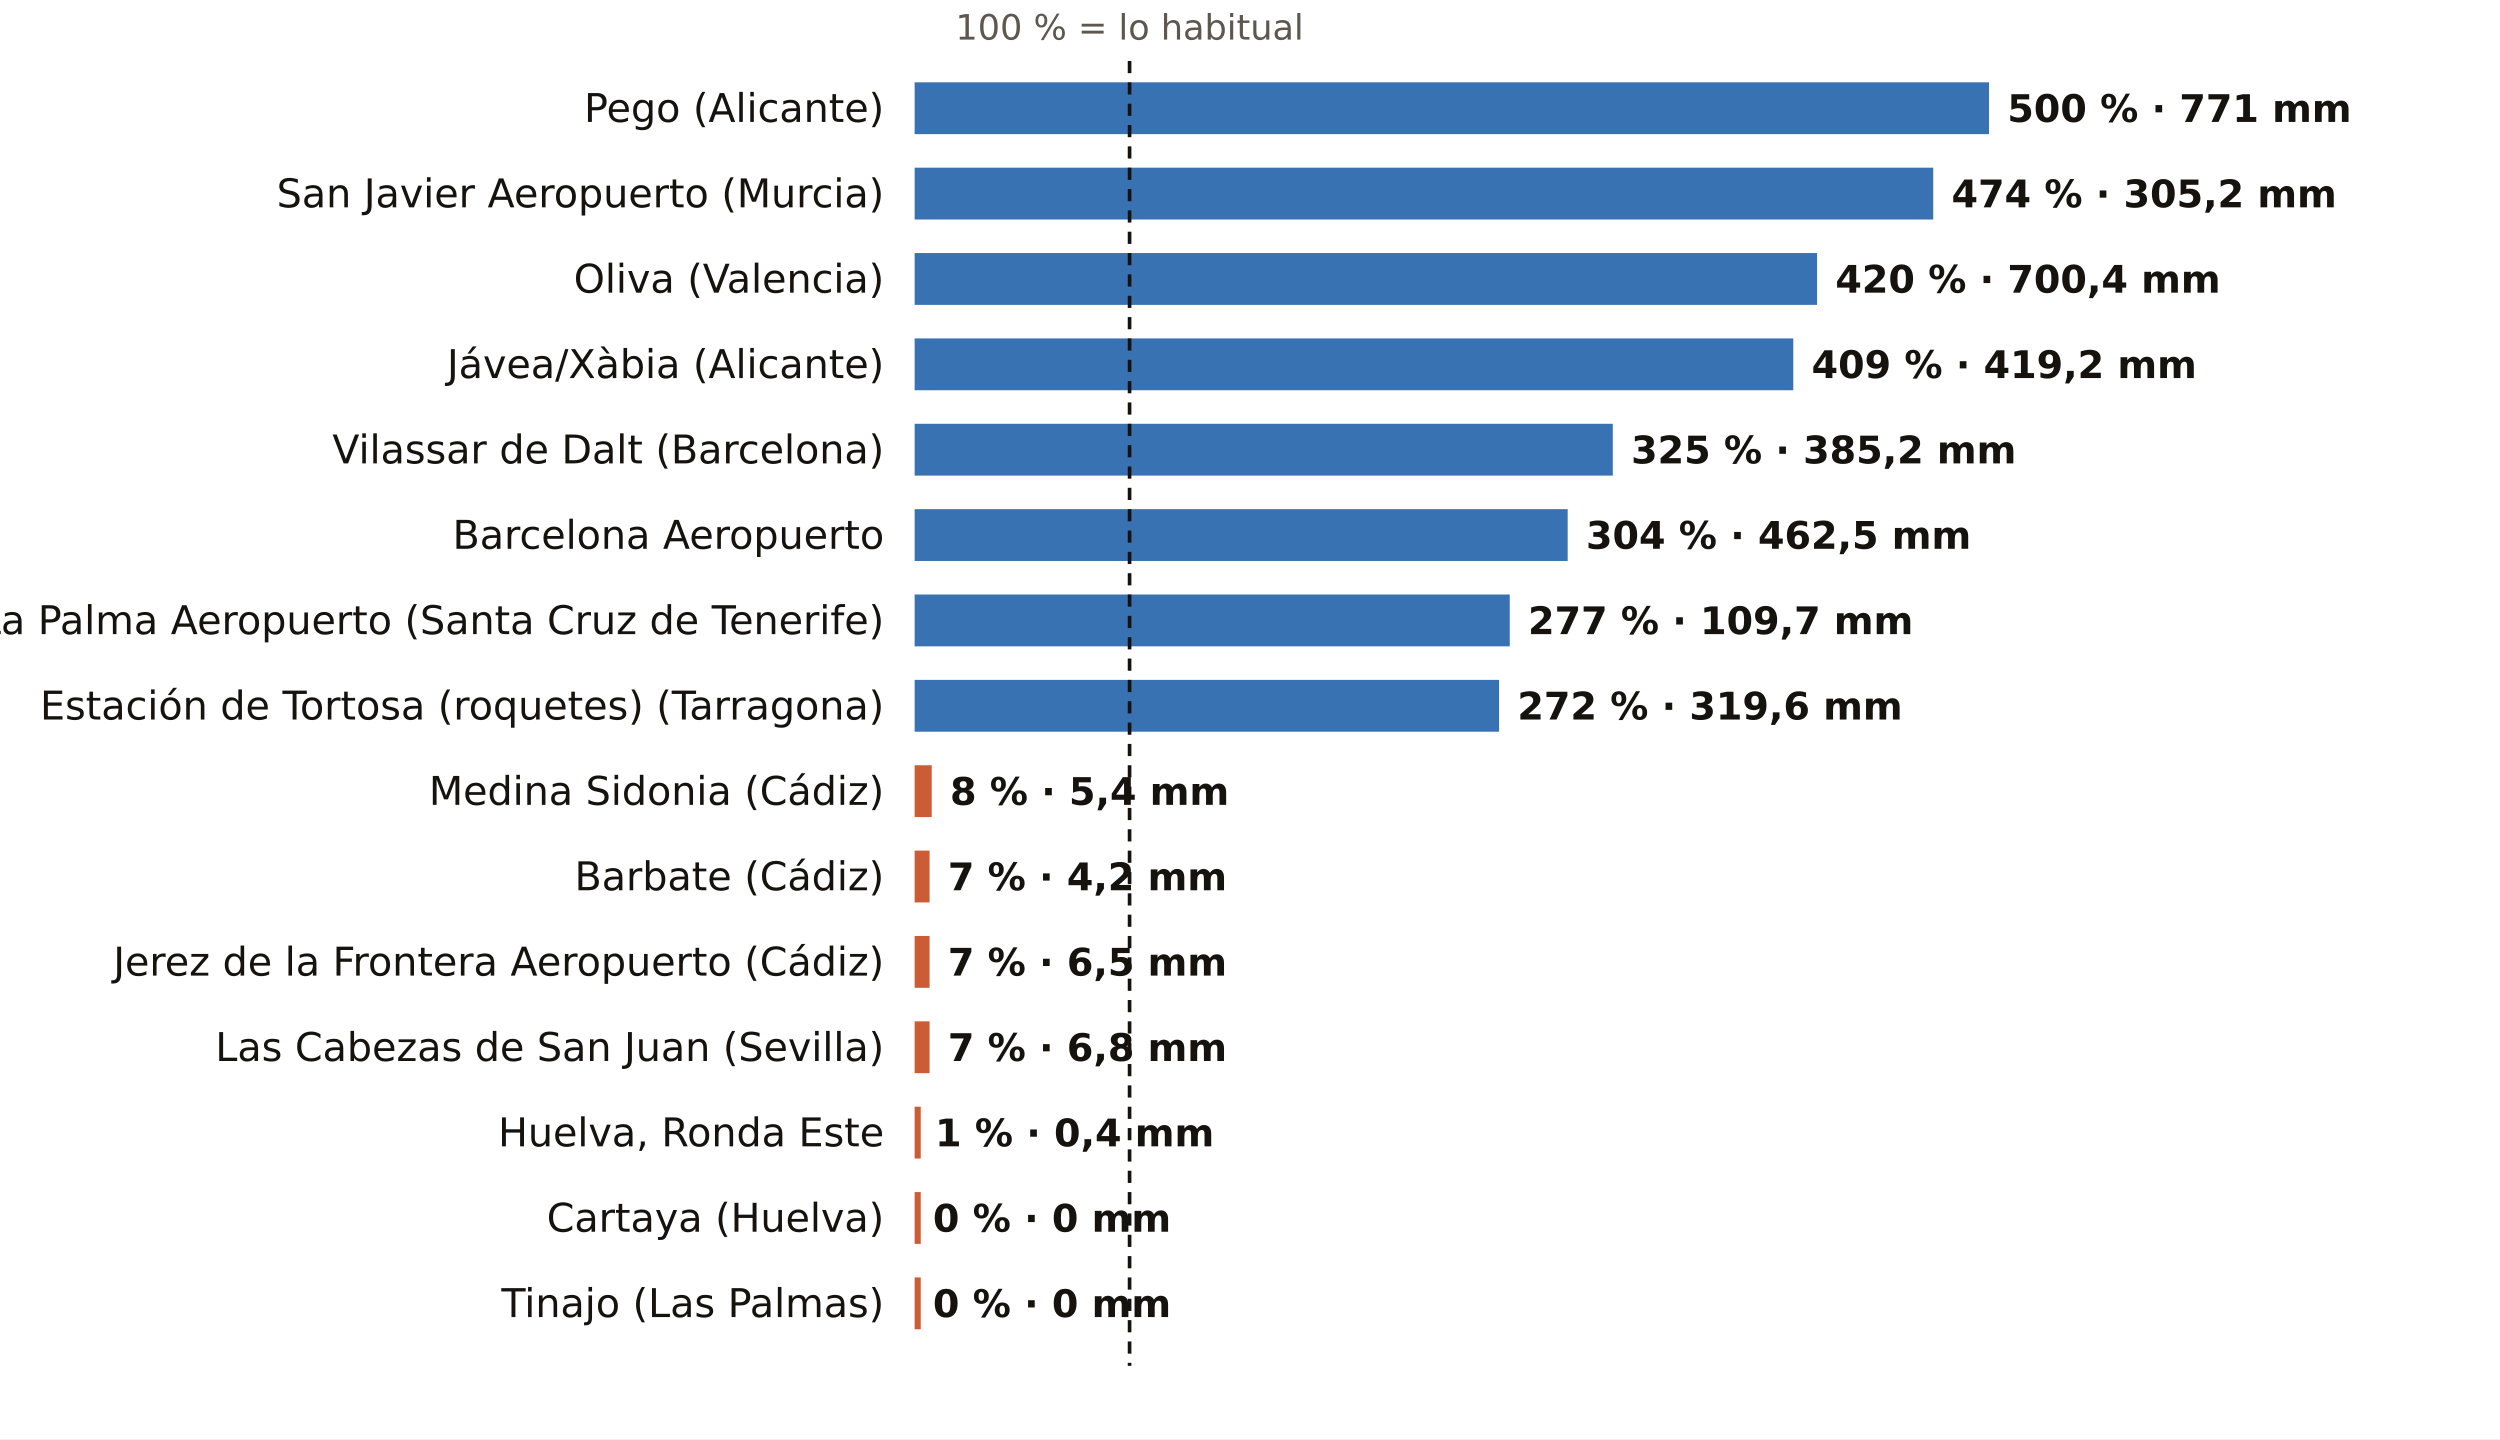
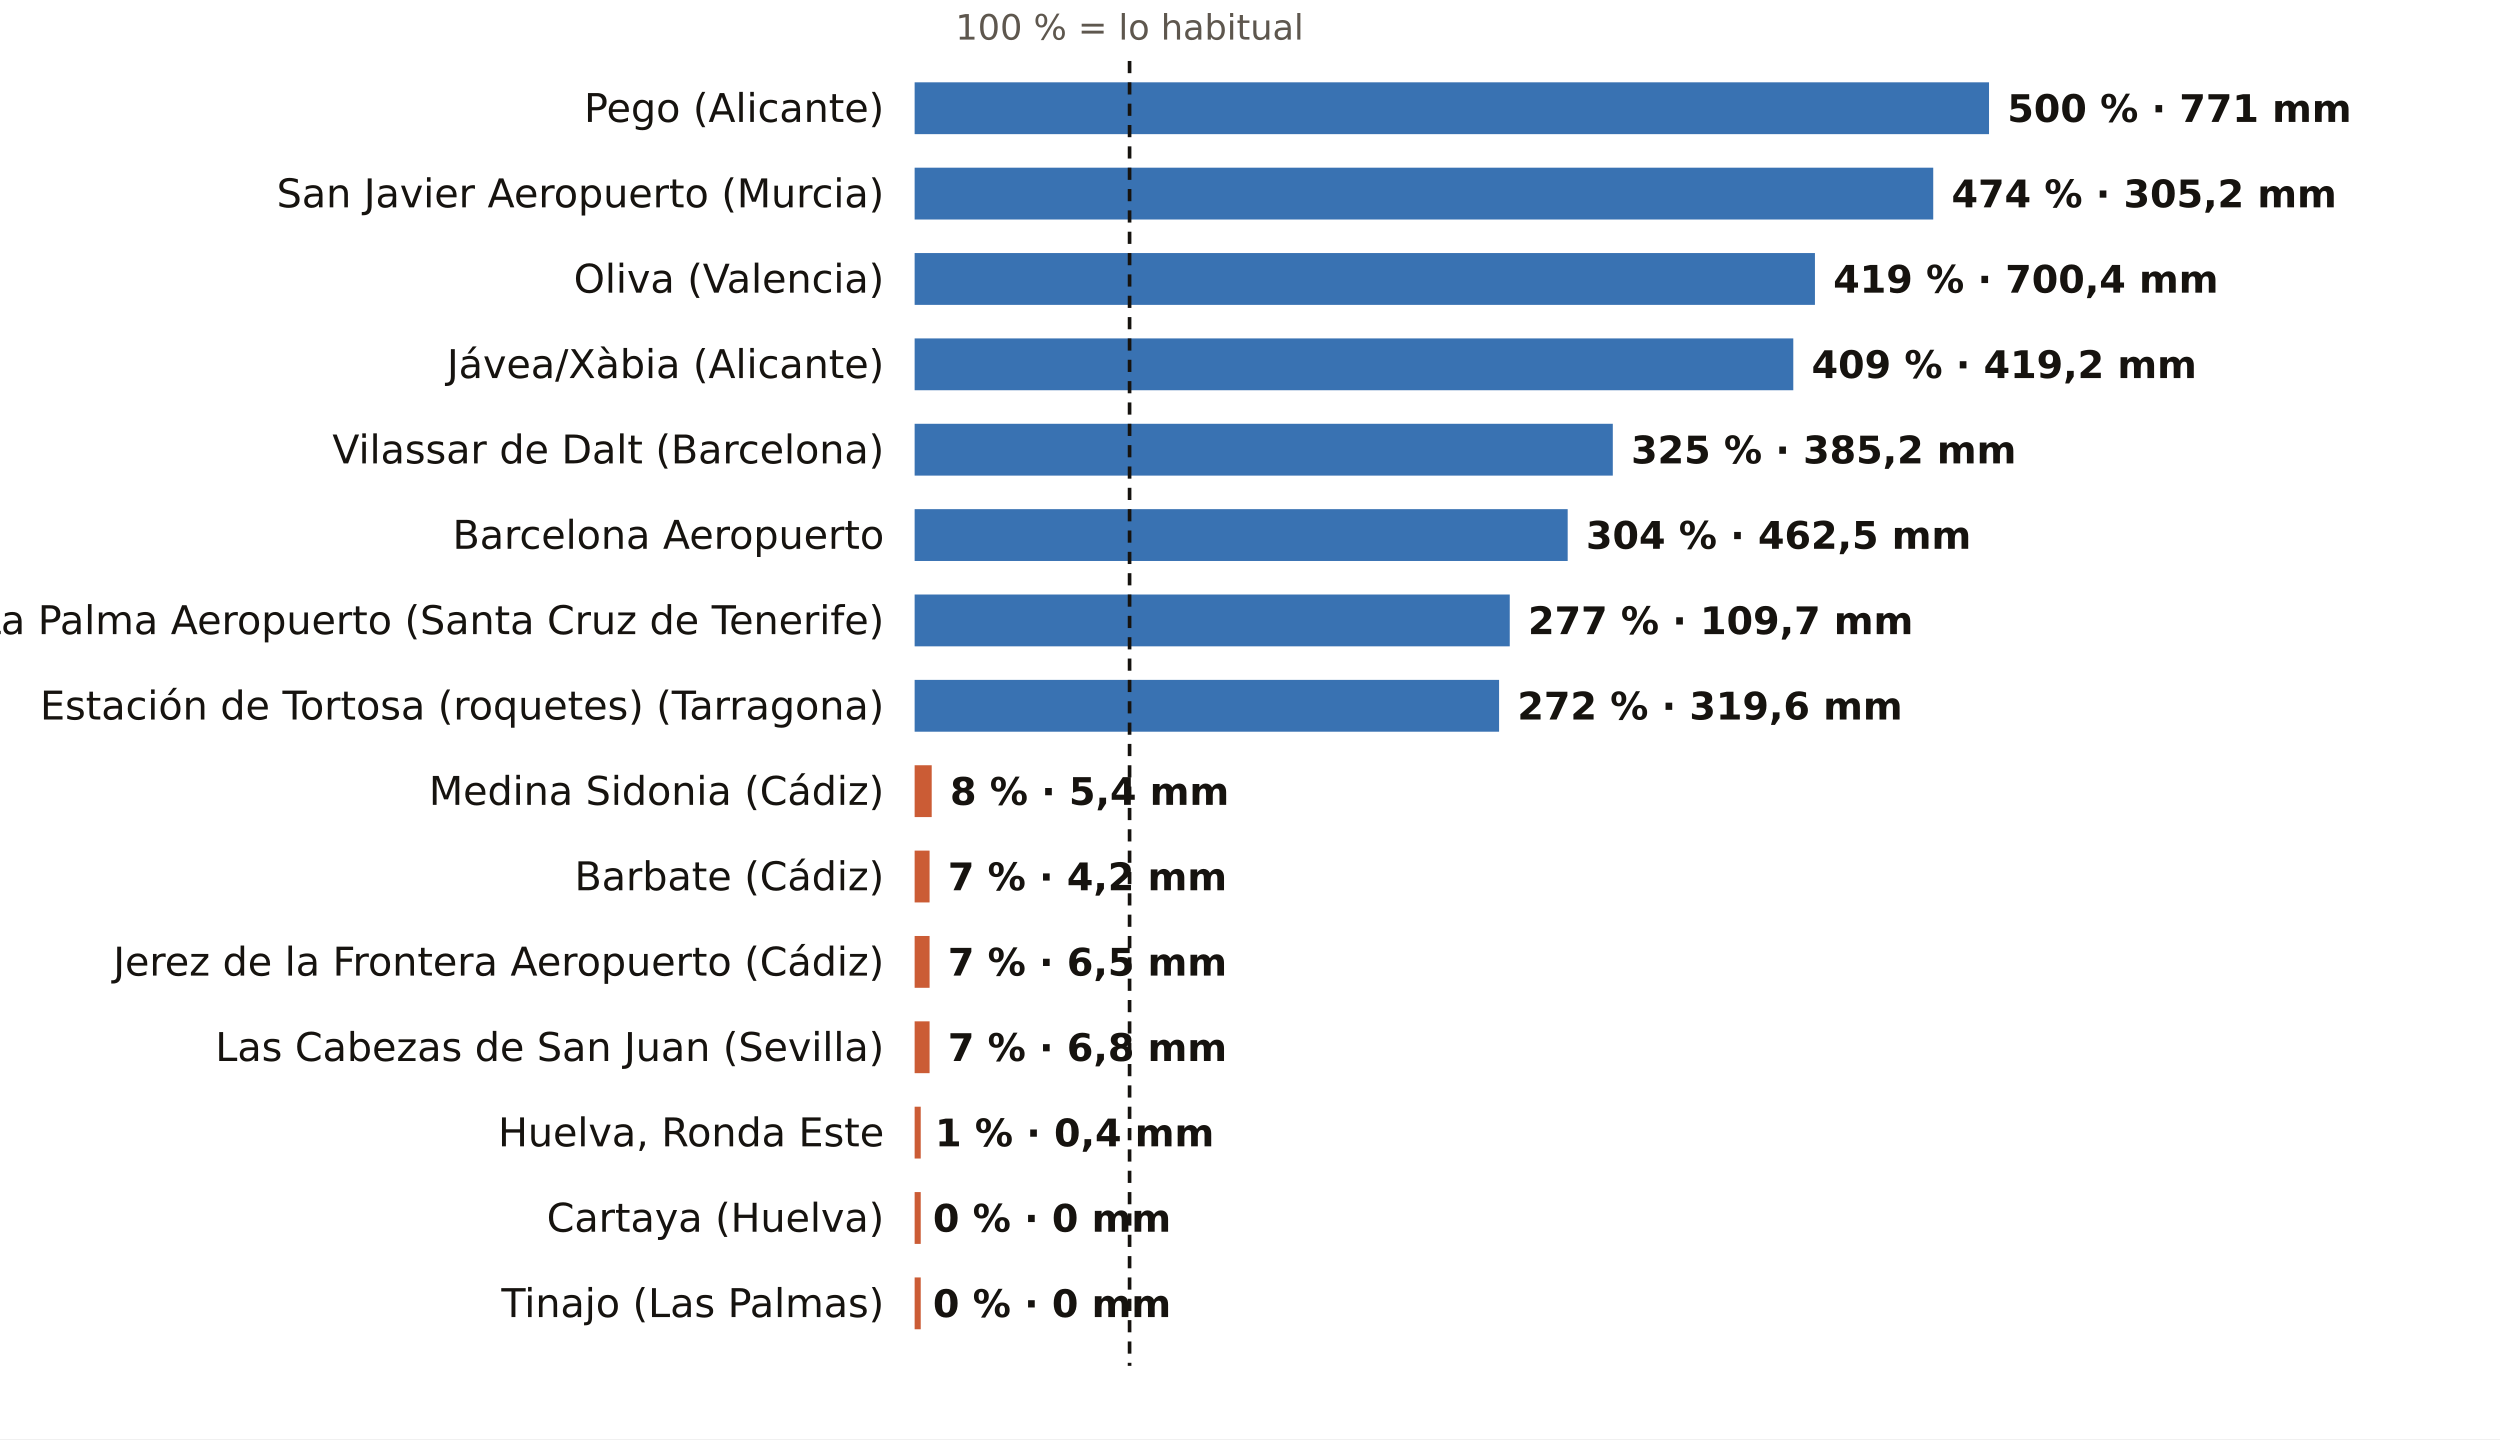
<svg xmlns="http://www.w3.org/2000/svg" viewBox="0 0 820 472" width="820" height="472" role="img" aria-label="El otoño, pluviómetro a pluviómetro: % de lo habitual">
  <rect width="820" height="472" fill="#FFFFFF" />
  <text x="370.5" y="13.0" font-size="11.5" fill="#5E574E" text-anchor="middle" font-weight="400" font-family="Public Sans, DejaVu Sans, Arial, sans-serif">100 % = lo habitual</text>
  <text x="290.0" y="40.0" font-size="13" fill="#16130F" text-anchor="end" font-weight="500" font-family="Public Sans, DejaVu Sans, Arial, sans-serif">Pego (Alicante)</text>
  <rect x="300" y="27" width="352.4" height="17" fill="#1F5FA8" opacity="0.88" />
  <text x="658.4" y="40.0" font-size="12.5" fill="#16130F" text-anchor="start" font-weight="600" font-family="Public Sans, DejaVu Sans, Arial, sans-serif">500 % · 771 mm</text>
  <text x="290.0" y="68.0" font-size="13" fill="#16130F" text-anchor="end" font-weight="500" font-family="Public Sans, DejaVu Sans, Arial, sans-serif">San Javier Aeropuerto (Murcia)</text>
  <rect x="300" y="55" width="334.1" height="17" fill="#1F5FA8" opacity="0.88" />
  <text x="640.1" y="68.0" font-size="12.5" fill="#16130F" text-anchor="start" font-weight="600" font-family="Public Sans, DejaVu Sans, Arial, sans-serif">474 % · 305,2 mm</text>
  <text x="290.0" y="96.0" font-size="13" fill="#16130F" text-anchor="end" font-weight="500" font-family="Public Sans, DejaVu Sans, Arial, sans-serif">Oliva (Valencia)</text>
-   <rect x="300" y="83" width="296.0" height="17" fill="#1F5FA8" opacity="0.88" />
-   <text x="602.0" y="96.0" font-size="12.5" fill="#16130F" text-anchor="start" font-weight="600" font-family="Public Sans, DejaVu Sans, Arial, sans-serif">420 % · 700,4 mm</text>
+   <rect x="300" y="83" width="295.3" height="17" fill="#1F5FA8" opacity="0.88" />
+   <text x="601.3" y="96.0" font-size="12.5" fill="#16130F" text-anchor="start" font-weight="600" font-family="Public Sans, DejaVu Sans, Arial, sans-serif">419 % · 700,4 mm</text>
  <text x="290.0" y="124.0" font-size="13" fill="#16130F" text-anchor="end" font-weight="500" font-family="Public Sans, DejaVu Sans, Arial, sans-serif">Jávea/Xàbia (Alicante)</text>
  <rect x="300" y="111" width="288.2" height="17" fill="#1F5FA8" opacity="0.88" />
  <text x="594.2" y="124.0" font-size="12.5" fill="#16130F" text-anchor="start" font-weight="600" font-family="Public Sans, DejaVu Sans, Arial, sans-serif">409 % · 419,2 mm</text>
  <text x="290.0" y="152.0" font-size="13" fill="#16130F" text-anchor="end" font-weight="500" font-family="Public Sans, DejaVu Sans, Arial, sans-serif">Vilassar de Dalt (Barcelona)</text>
  <rect x="300" y="139" width="229.0" height="17" fill="#1F5FA8" opacity="0.88" />
  <text x="535.0" y="152.0" font-size="12.5" fill="#16130F" text-anchor="start" font-weight="600" font-family="Public Sans, DejaVu Sans, Arial, sans-serif">325 % · 385,2 mm</text>
  <text x="290.0" y="180.0" font-size="13" fill="#16130F" text-anchor="end" font-weight="500" font-family="Public Sans, DejaVu Sans, Arial, sans-serif">Barcelona Aeropuerto</text>
  <rect x="300" y="167" width="214.2" height="17" fill="#1F5FA8" opacity="0.88" />
  <text x="520.2" y="180.0" font-size="12.5" fill="#16130F" text-anchor="start" font-weight="600" font-family="Public Sans, DejaVu Sans, Arial, sans-serif">304 % · 462,5 mm</text>
  <text x="290.0" y="208.0" font-size="13" fill="#16130F" text-anchor="end" font-weight="500" font-family="Public Sans, DejaVu Sans, Arial, sans-serif">La Palma Aeropuerto (Santa Cruz de Tenerife)</text>
  <rect x="300" y="195" width="195.2" height="17" fill="#1F5FA8" opacity="0.88" />
  <text x="501.2" y="208.0" font-size="12.5" fill="#16130F" text-anchor="start" font-weight="600" font-family="Public Sans, DejaVu Sans, Arial, sans-serif">277 % · 109,7 mm</text>
  <text x="290.0" y="236.0" font-size="13" fill="#16130F" text-anchor="end" font-weight="500" font-family="Public Sans, DejaVu Sans, Arial, sans-serif">Estación de Tortosa (roquetes) (Tarragona)</text>
  <rect x="300" y="223" width="191.7" height="17" fill="#1F5FA8" opacity="0.88" />
  <text x="497.7" y="236.0" font-size="12.5" fill="#16130F" text-anchor="start" font-weight="600" font-family="Public Sans, DejaVu Sans, Arial, sans-serif">272 % · 319,6 mm</text>
  <text x="290.0" y="264.0" font-size="13" fill="#16130F" text-anchor="end" font-weight="500" font-family="Public Sans, DejaVu Sans, Arial, sans-serif">Medina Sidonia (Cádiz)</text>
  <rect x="300" y="251" width="5.6" height="17" fill="#C4461A" opacity="0.88" />
  <text x="311.6" y="264.0" font-size="12.5" fill="#16130F" text-anchor="start" font-weight="600" font-family="Public Sans, DejaVu Sans, Arial, sans-serif">8 % · 5,4 mm</text>
  <text x="290.0" y="292.0" font-size="13" fill="#16130F" text-anchor="end" font-weight="500" font-family="Public Sans, DejaVu Sans, Arial, sans-serif">Barbate (Cádiz)</text>
  <rect x="300" y="279" width="4.9" height="17" fill="#C4461A" opacity="0.88" />
  <text x="310.9" y="292.0" font-size="12.5" fill="#16130F" text-anchor="start" font-weight="600" font-family="Public Sans, DejaVu Sans, Arial, sans-serif">7 % · 4,2 mm</text>
  <text x="290.0" y="320.0" font-size="13" fill="#16130F" text-anchor="end" font-weight="500" font-family="Public Sans, DejaVu Sans, Arial, sans-serif">Jerez de la Frontera Aeropuerto (Cádiz)</text>
  <rect x="300" y="307" width="4.9" height="17" fill="#C4461A" opacity="0.88" />
  <text x="310.9" y="320.0" font-size="12.5" fill="#16130F" text-anchor="start" font-weight="600" font-family="Public Sans, DejaVu Sans, Arial, sans-serif">7 % · 6,5 mm</text>
  <text x="290.0" y="348.0" font-size="13" fill="#16130F" text-anchor="end" font-weight="500" font-family="Public Sans, DejaVu Sans, Arial, sans-serif">Las Cabezas de San Juan (Sevilla)</text>
  <rect x="300" y="335" width="4.9" height="17" fill="#C4461A" opacity="0.88" />
  <text x="310.9" y="348.0" font-size="12.5" fill="#16130F" text-anchor="start" font-weight="600" font-family="Public Sans, DejaVu Sans, Arial, sans-serif">7 % · 6,8 mm</text>
  <text x="290.0" y="376.0" font-size="13" fill="#16130F" text-anchor="end" font-weight="500" font-family="Public Sans, DejaVu Sans, Arial, sans-serif">Huelva, Ronda Este</text>
  <rect x="300" y="363" width="2.0" height="17" fill="#C4461A" opacity="0.88" />
  <text x="306.7" y="376.0" font-size="12.5" fill="#16130F" text-anchor="start" font-weight="600" font-family="Public Sans, DejaVu Sans, Arial, sans-serif">1 % · 0,4 mm</text>
  <text x="290.0" y="404.0" font-size="13" fill="#16130F" text-anchor="end" font-weight="500" font-family="Public Sans, DejaVu Sans, Arial, sans-serif">Cartaya (Huelva)</text>
  <rect x="300" y="391" width="2.0" height="17" fill="#C4461A" opacity="0.88" />
  <text x="306.0" y="404.0" font-size="12.5" fill="#16130F" text-anchor="start" font-weight="600" font-family="Public Sans, DejaVu Sans, Arial, sans-serif">0 % · 0 mm</text>
  <text x="290.0" y="432.0" font-size="13" fill="#16130F" text-anchor="end" font-weight="500" font-family="Public Sans, DejaVu Sans, Arial, sans-serif">Tinajo (Las Palmas)</text>
  <rect x="300" y="419" width="2.0" height="17" fill="#C4461A" opacity="0.88" />
  <text x="306.0" y="432.0" font-size="12.5" fill="#16130F" text-anchor="start" font-weight="600" font-family="Public Sans, DejaVu Sans, Arial, sans-serif">0 % · 0 mm</text>
  <line x1="370.5" x2="370.5" y1="20" y2="448" stroke="#16130F" stroke-width="1.2" stroke-dasharray="4 3" />
</svg>
